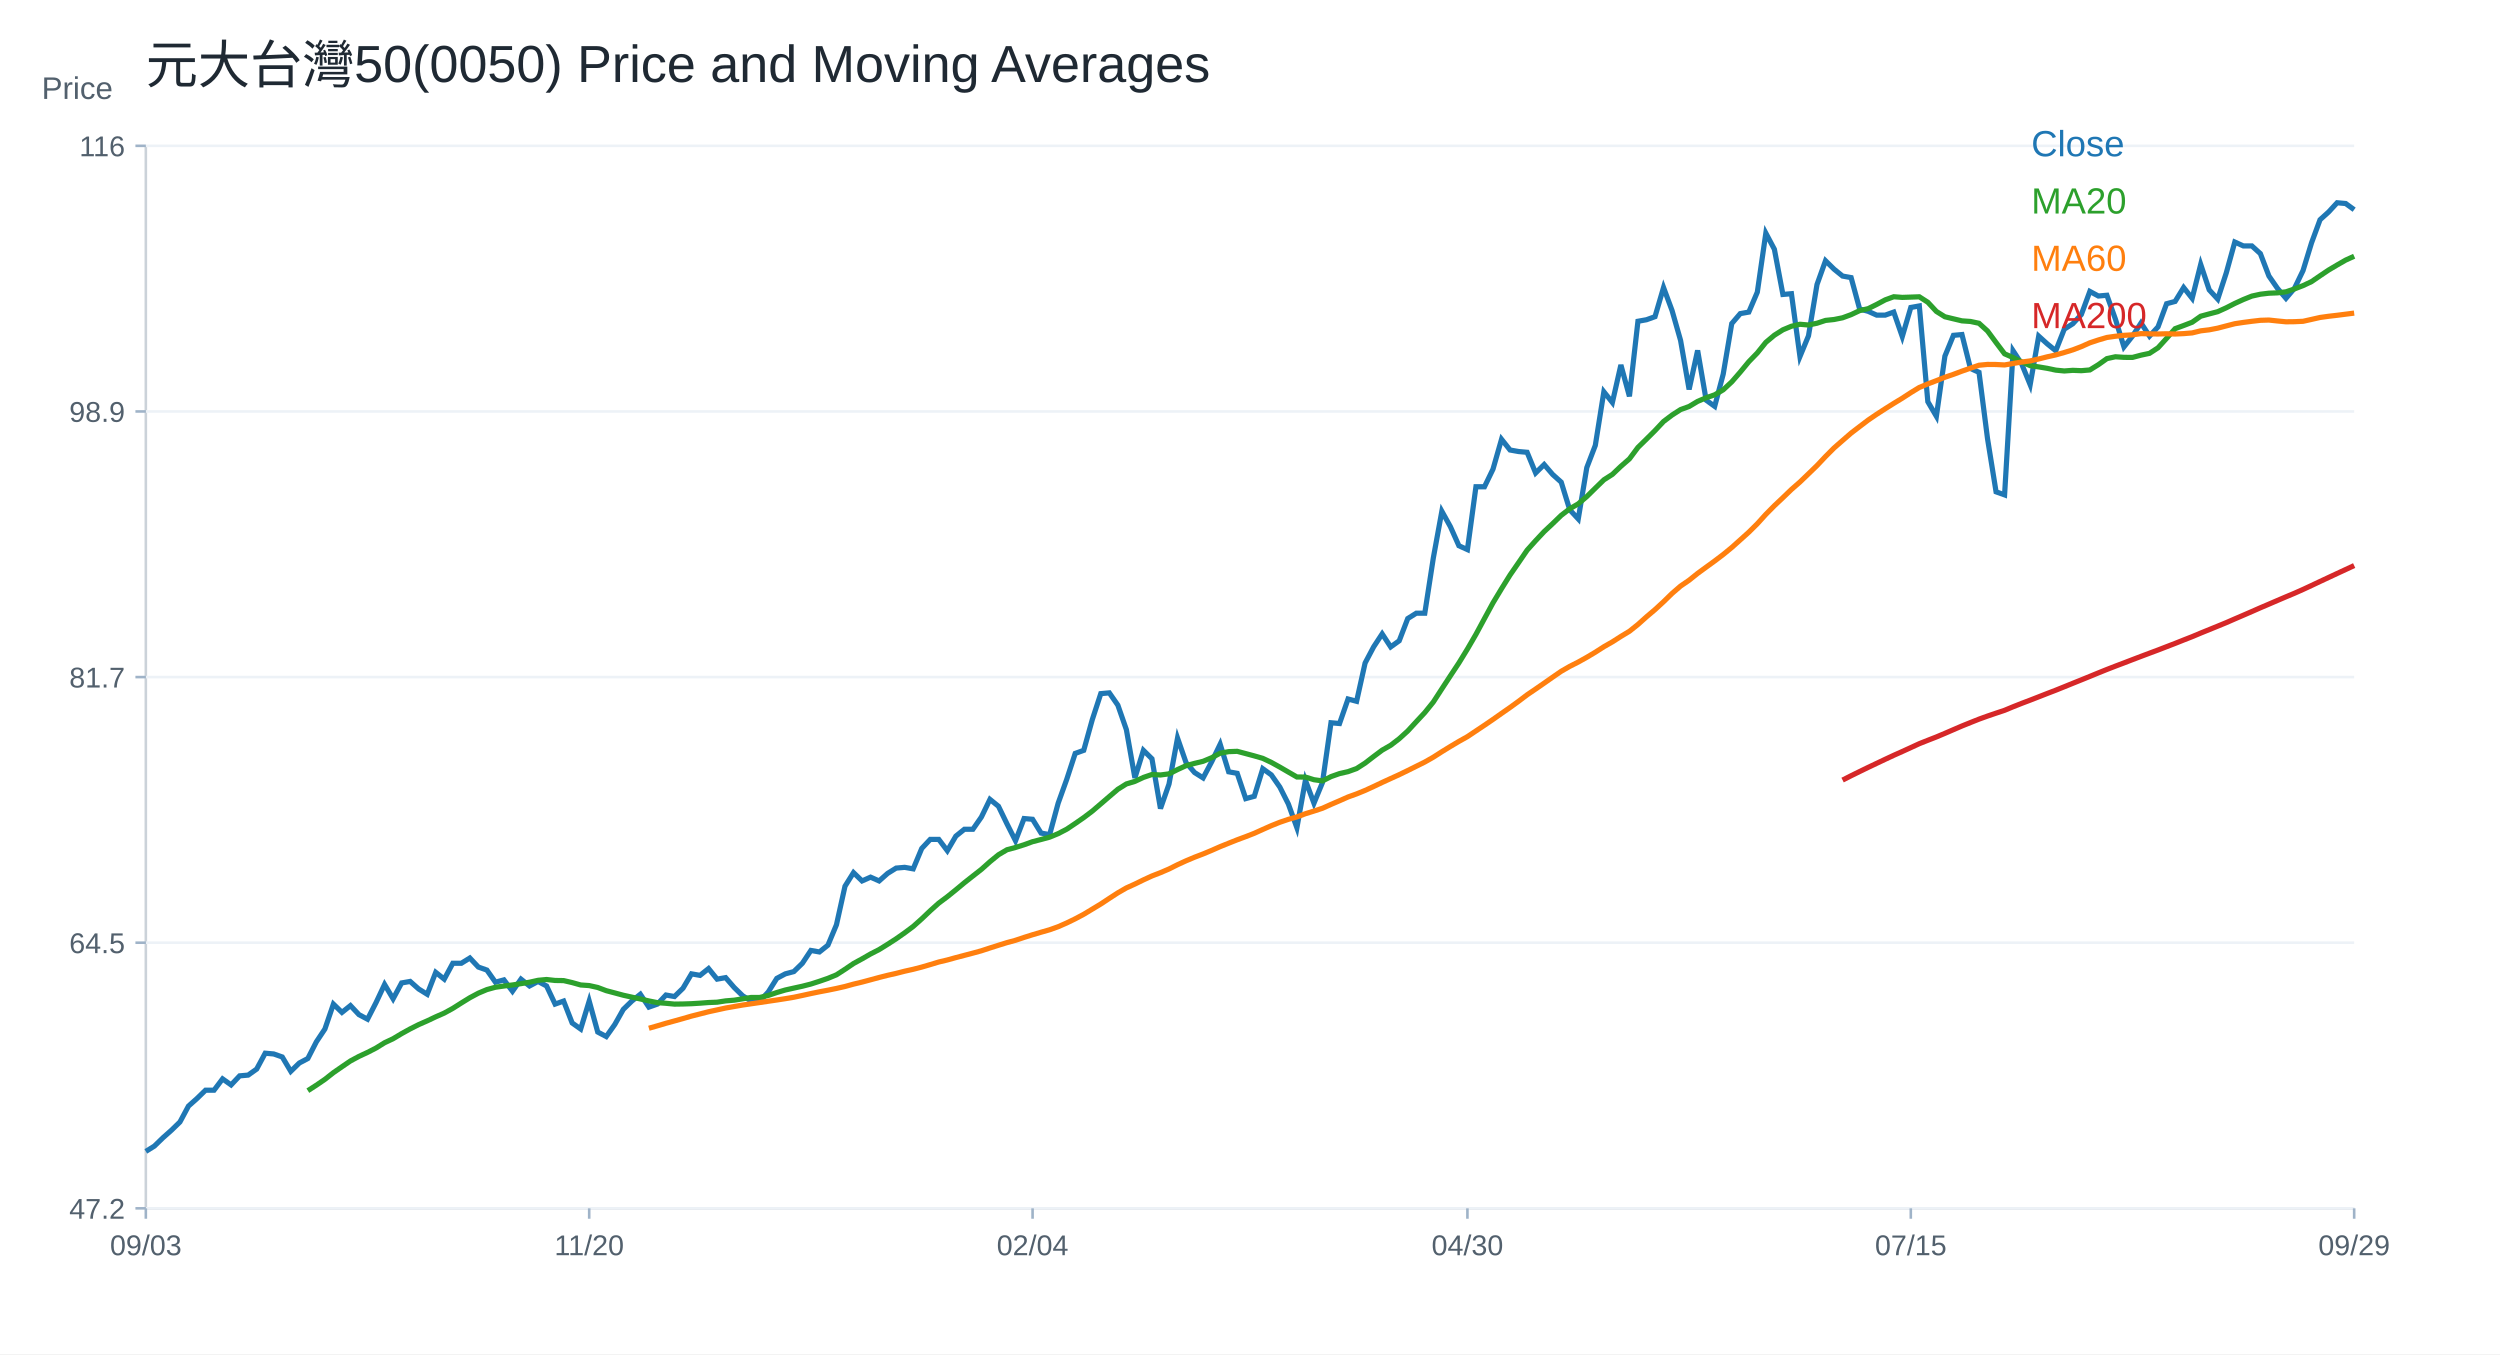
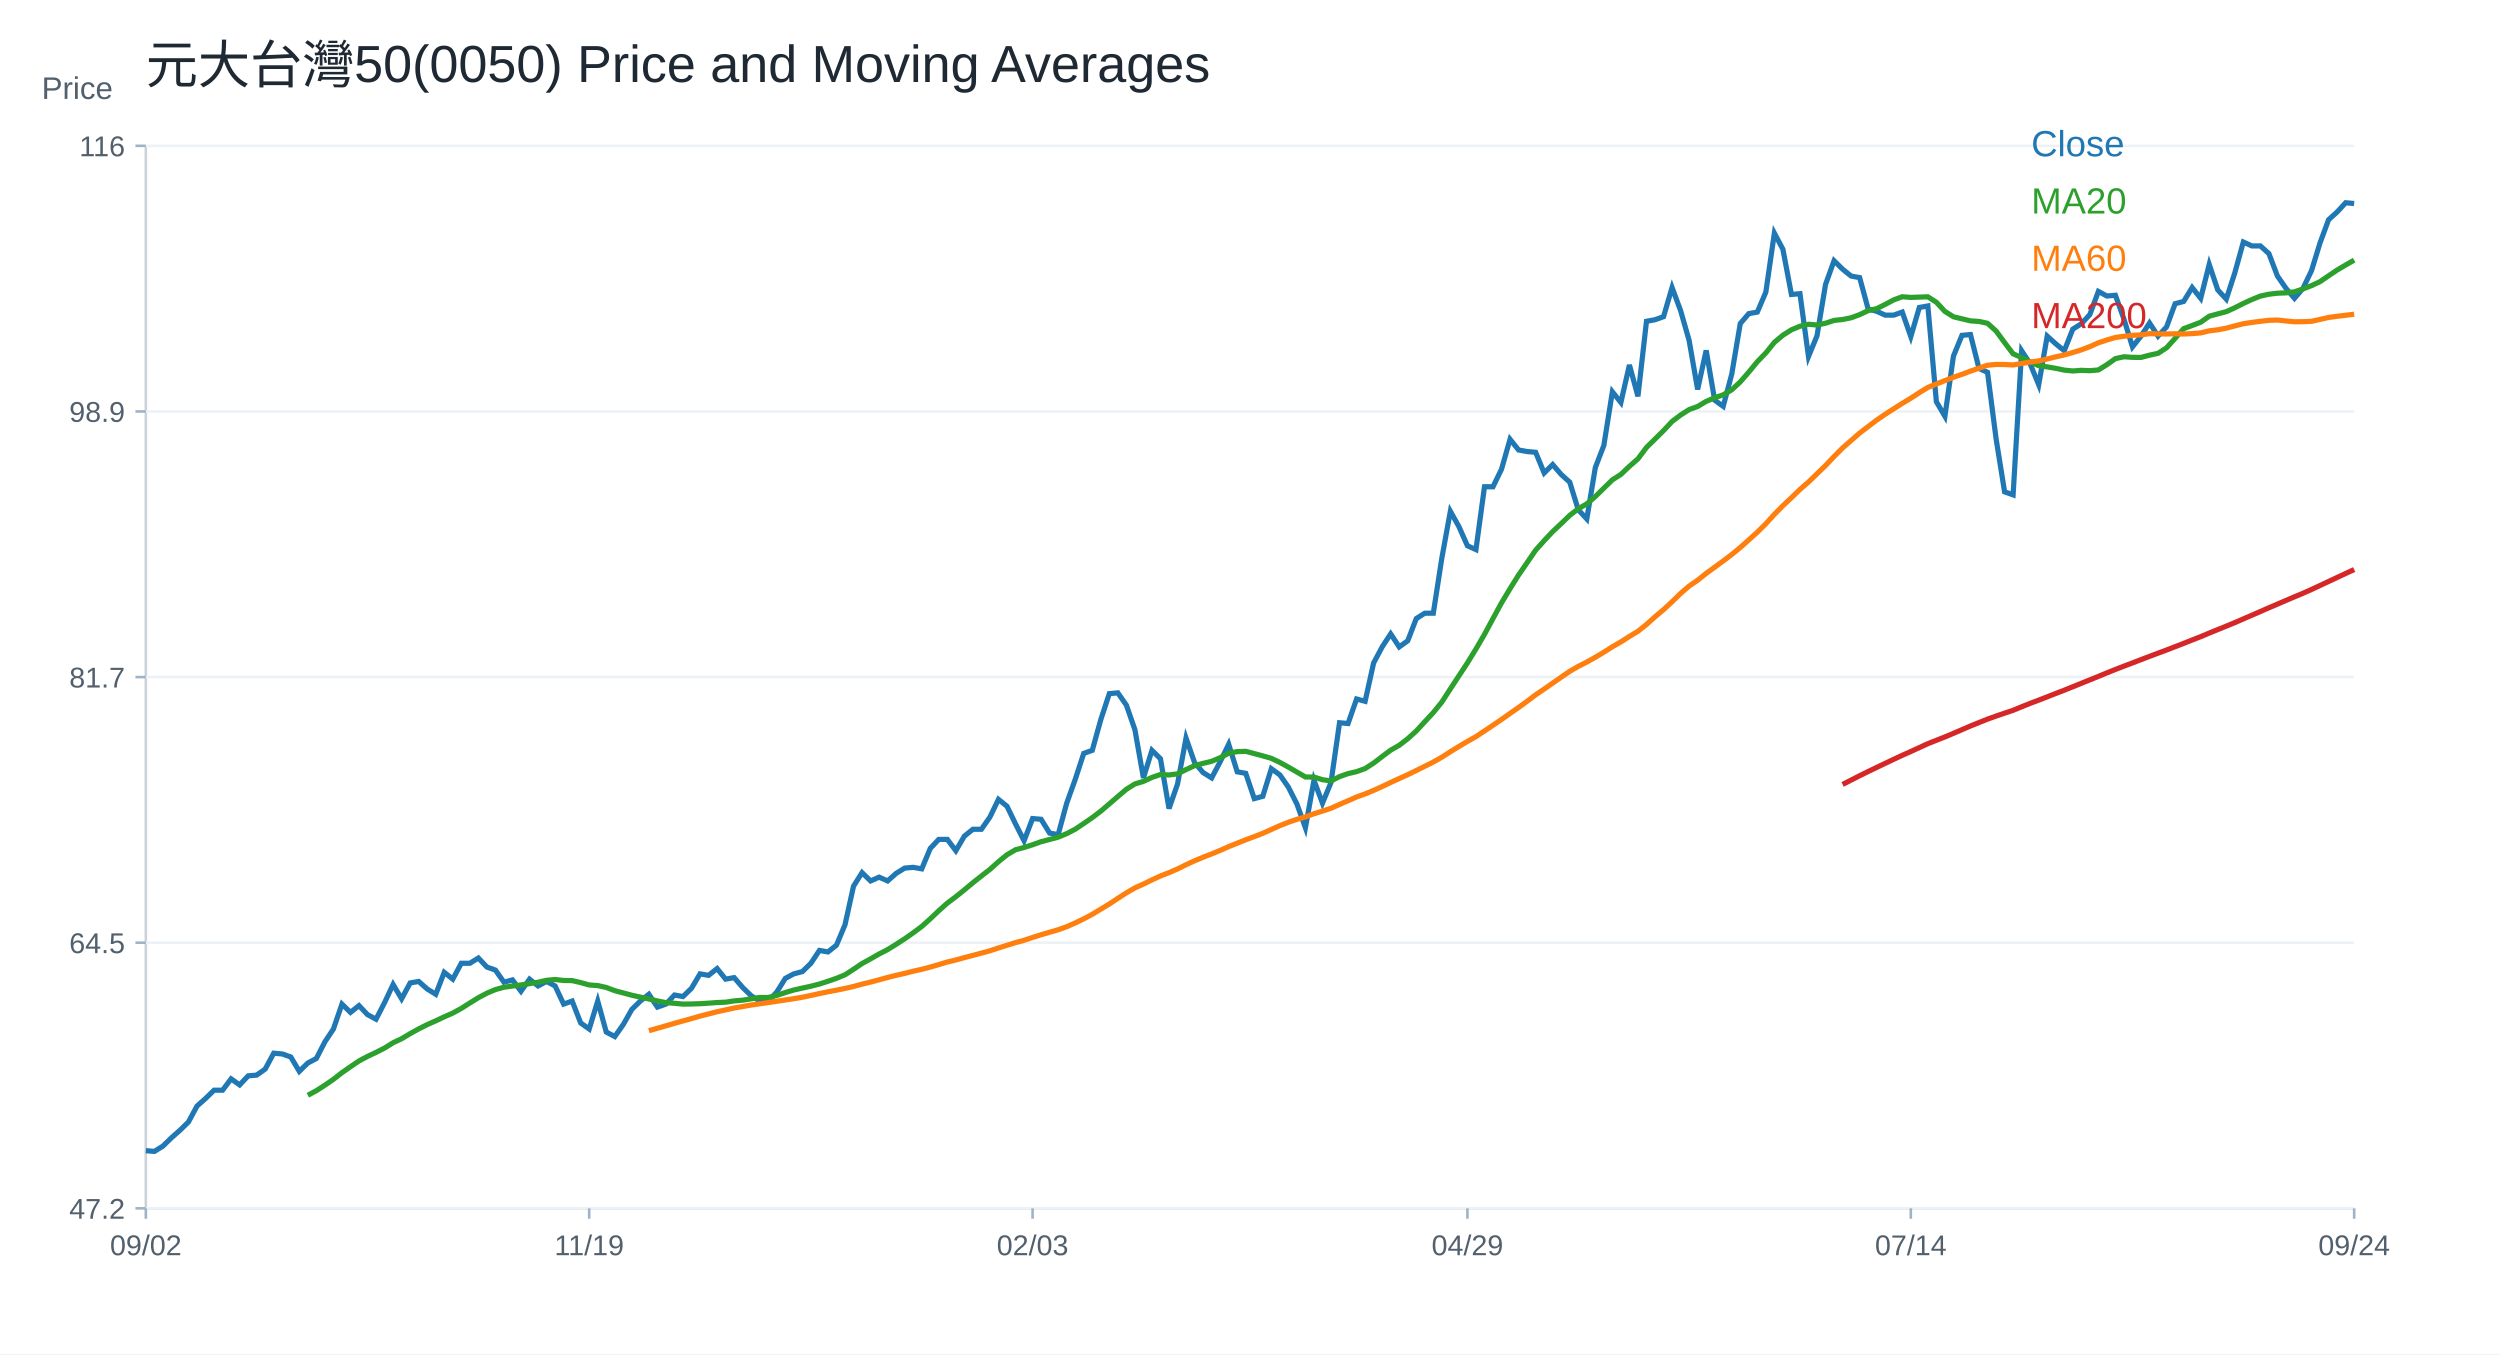
<svg xmlns="http://www.w3.org/2000/svg" width="960" height="520" viewBox="0 0 960 520">
  <rect width="100%" height="100%" fill="white" />
  <text x="56.00" y="32.00" font-size="20" font-family="Arial" fill="#1f2933" text-anchor="start">元大台灣50(0050) Price and Moving Averages</text>
  <line x1="56" y1="464" x2="904" y2="464" stroke="#cbd2d9" />
  <line x1="56" y1="56" x2="56" y2="464" stroke="#cbd2d9" />
  <text x="16.00" y="38.00" font-size="12" font-family="Arial" fill="#52606d" text-anchor="start">Price</text>
  <line x1="56" y1="464.00" x2="904" y2="464.00" stroke="#edf2f7" />
  <line x1="52" y1="464.00" x2="56" y2="464.00" stroke="#9fb3c8" />
  <text x="48.00" y="468.00" font-size="11" font-family="Arial" fill="#52606d" text-anchor="end">47.2</text>
  <line x1="56" y1="362.00" x2="904" y2="362.00" stroke="#edf2f7" />
  <line x1="52" y1="362.00" x2="56" y2="362.00" stroke="#9fb3c8" />
  <text x="48.00" y="366.00" font-size="11" font-family="Arial" fill="#52606d" text-anchor="end">64.5</text>
  <line x1="56" y1="260.00" x2="904" y2="260.00" stroke="#edf2f7" />
  <line x1="52" y1="260.00" x2="56" y2="260.00" stroke="#9fb3c8" />
  <text x="48.00" y="264.00" font-size="11" font-family="Arial" fill="#52606d" text-anchor="end">81.7</text>
  <line x1="56" y1="158.00" x2="904" y2="158.00" stroke="#edf2f7" />
  <line x1="52" y1="158.00" x2="56" y2="158.00" stroke="#9fb3c8" />
  <text x="48.00" y="162.00" font-size="11" font-family="Arial" fill="#52606d" text-anchor="end">98.9</text>
  <line x1="56" y1="56.00" x2="904" y2="56.00" stroke="#edf2f7" />
  <line x1="52" y1="56.00" x2="56" y2="56.00" stroke="#9fb3c8" />
  <text x="48.00" y="60.00" font-size="11" font-family="Arial" fill="#52606d" text-anchor="end">116</text>
  <line x1="56.00" y1="464" x2="56.00" y2="468" stroke="#9fb3c8" />
-   <text x="56.00" y="482.00" font-size="11" font-family="Arial" fill="#52606d" text-anchor="middle">09/03</text>
+   <text x="56.00" y="482.00" font-size="11" font-family="Arial" fill="#52606d" text-anchor="middle">09/02</text>
  <line x1="226.25" y1="464" x2="226.25" y2="468" stroke="#9fb3c8" />
-   <text x="226.25" y="482.00" font-size="11" font-family="Arial" fill="#52606d" text-anchor="middle">11/20</text>
+   <text x="226.25" y="482.00" font-size="11" font-family="Arial" fill="#52606d" text-anchor="middle">11/19</text>
  <line x1="396.51" y1="464" x2="396.51" y2="468" stroke="#9fb3c8" />
-   <text x="396.51" y="482.00" font-size="11" font-family="Arial" fill="#52606d" text-anchor="middle">02/04</text>
+   <text x="396.51" y="482.00" font-size="11" font-family="Arial" fill="#52606d" text-anchor="middle">02/03</text>
  <line x1="563.49" y1="464" x2="563.49" y2="468" stroke="#9fb3c8" />
-   <text x="563.49" y="482.00" font-size="11" font-family="Arial" fill="#52606d" text-anchor="middle">04/30</text>
+   <text x="563.49" y="482.00" font-size="11" font-family="Arial" fill="#52606d" text-anchor="middle">04/29</text>
  <line x1="733.75" y1="464" x2="733.75" y2="468" stroke="#9fb3c8" />
-   <text x="733.75" y="482.00" font-size="11" font-family="Arial" fill="#52606d" text-anchor="middle">07/15</text>
+   <text x="733.75" y="482.00" font-size="11" font-family="Arial" fill="#52606d" text-anchor="middle">07/14</text>
  <line x1="904.00" y1="464" x2="904.00" y2="468" stroke="#9fb3c8" />
-   <text x="904.00" y="482.00" font-size="11" font-family="Arial" fill="#52606d" text-anchor="middle">09/29</text>
-   <polyline fill="none" stroke="#1f77b4" stroke-width="2" points="56.00,442.14 59.27,440.11 62.55,436.92 65.82,434.02 69.10,430.83 72.37,424.74 75.64,421.83 78.92,418.64 82.19,418.64 85.47,414.29 88.74,416.61 92.02,413.13 95.29,412.84 98.56,410.52 101.84,404.43 105.11,404.72 108.39,405.88 111.66,411.39 114.93,408.20 118.21,406.46 121.48,400.07 124.76,395.14 128.03,385.57 131.31,388.76 134.58,386.15 137.85,389.63 141.13,391.37 144.40,384.99 147.68,378.03 150.95,383.54 154.22,377.45 157.50,376.87 160.77,379.77 164.05,381.80 167.32,373.38 170.59,375.99 173.87,369.90 177.14,369.90 180.42,367.87 183.69,371.35 186.97,372.51 190.24,377.16 193.51,376.28 196.79,380.64 200.06,375.99 203.34,378.61 206.61,376.87 209.88,378.61 213.16,385.57 216.43,384.41 219.71,392.82 222.98,395.14 226.25,384.41 229.53,396.30 232.80,398.04 236.08,393.40 239.35,387.60 242.63,384.41 245.90,381.80 249.17,386.73 252.45,385.57 255.72,382.09 259.00,382.67 262.27,379.48 265.54,373.96 268.82,374.54 272.09,371.93 275.37,375.99 278.64,375.41 281.92,379.19 285.19,382.38 288.46,384.41 291.74,384.41 295.01,380.93 298.29,375.70 301.56,373.96 304.83,373.09 308.11,369.90 311.38,364.97 314.66,365.55 317.93,362.94 321.20,355.11 324.48,340.31 327.75,335.09 331.03,338.28 334.30,336.83 337.58,338.28 340.85,335.38 344.12,333.35 347.40,333.06 350.67,333.64 353.95,325.80 357.22,322.32 360.49,322.32 363.77,326.67 367.04,321.08 370.32,318.44 373.59,318.44 376.86,313.73 380.14,306.96 383.41,309.61 386.69,316.38 389.96,322.85 393.24,314.32 396.51,314.61 399.78,319.91 403.06,320.49 406.33,308.43 409.61,299.31 412.88,289.31 416.15,288.13 419.43,276.36 422.70,266.36 425.98,266.06 429.25,270.77 432.53,280.19 435.80,298.72 439.07,288.13 442.35,291.37 445.62,310.49 448.90,301.08 452.17,283.42 455.44,292.84 458.72,296.66 461.99,298.72 465.27,292.54 468.54,285.78 471.81,296.37 475.09,296.96 478.36,306.67 481.64,305.78 484.91,295.19 488.19,297.55 491.46,302.25 494.73,308.73 498.01,317.85 501.28,299.61 504.56,308.43 507.83,300.49 511.10,277.54 514.38,277.83 517.65,268.42 520.93,269.30 524.20,254.59 527.47,248.41 530.75,243.41 534.02,248.41 537.30,246.06 540.57,237.53 543.85,235.47 547.12,235.47 550.39,214.28 553.67,196.33 556.94,202.22 560.22,209.57 563.49,211.05 566.76,186.92 570.04,186.92 573.31,180.15 576.59,168.68 579.86,172.80 583.14,173.39 586.41,173.68 589.68,181.62 592.96,178.39 596.23,182.21 599.51,185.15 602.78,195.75 606.05,199.28 609.33,179.56 612.60,171.03 615.88,150.44 619.15,154.56 622.42,140.14 625.70,152.20 628.97,123.37 632.25,122.78 635.52,121.60 638.80,110.42 642.07,119.25 645.34,130.72 648.62,149.55 651.89,134.55 655.17,153.67 658.44,156.03 661.71,143.67 664.99,124.25 668.26,120.43 671.54,119.84 674.81,112.19 678.08,89.53 681.36,95.71 684.63,113.07 687.91,112.78 691.18,136.90 694.46,128.96 697.73,109.25 701.00,100.13 704.28,103.36 707.55,106.01 710.83,106.60 714.10,118.66 717.37,119.54 720.65,121.01 723.92,121.01 727.20,119.84 730.47,129.25 733.75,118.07 737.02,117.48 740.29,154.26 743.57,159.85 746.84,136.76 750.12,128.77 753.39,128.47 756.66,141.50 759.94,142.98 763.21,168.44 766.49,188.86 769.76,190.04 773.03,134.69 776.31,139.72 779.58,147.72 782.86,129.07 786.13,132.03 789.41,134.69 792.68,126.40 795.95,124.33 799.23,120.78 802.50,111.90 805.78,113.67 809.05,113.38 812.32,122.55 815.60,133.21 818.87,129.07 822.15,124.03 825.42,129.07 828.69,125.51 831.97,116.63 835.24,115.75 838.52,110.42 841.79,114.56 845.07,101.54 848.34,111.31 851.61,114.86 854.89,104.79 858.16,92.95 861.44,94.43 864.71,94.43 867.98,97.39 871.26,105.98 874.53,110.71 877.81,114.56 881.08,110.71 884.36,103.91 887.63,93.25 890.90,84.37 894.18,81.41 897.45,77.86 900.73,78.15 904.00,80.52" />
+   <text x="904.00" y="482.00" font-size="11" font-family="Arial" fill="#52606d" text-anchor="middle">09/24</text>
+   <polyline fill="none" stroke="#1f77b4" stroke-width="2" points="56.00,441.85 59.27,442.14 62.55,440.11 65.82,436.92 69.10,434.02 72.37,430.83 75.64,424.74 78.92,421.83 82.19,418.64 85.47,418.64 88.74,414.29 92.02,416.61 95.29,413.13 98.56,412.84 101.84,410.52 105.11,404.43 108.39,404.72 111.66,405.88 114.93,411.39 118.21,408.20 121.48,406.46 124.76,400.07 128.03,395.14 131.31,385.57 134.58,388.76 137.85,386.15 141.13,389.63 144.40,391.37 147.68,384.99 150.95,378.03 154.22,383.54 157.50,377.45 160.77,376.87 164.05,379.77 167.32,381.80 170.59,373.38 173.87,375.99 177.14,369.90 180.42,369.90 183.69,367.87 186.97,371.35 190.24,372.51 193.51,377.16 196.79,376.28 200.06,380.64 203.34,375.99 206.61,378.61 209.88,376.87 213.16,378.61 216.43,385.57 219.71,384.41 222.98,392.82 226.25,395.14 229.53,384.41 232.80,396.30 236.08,398.04 239.35,393.40 242.63,387.60 245.90,384.41 249.17,381.80 252.45,386.73 255.72,385.57 259.00,382.09 262.27,382.67 265.54,379.48 268.82,373.96 272.09,374.54 275.37,371.93 278.64,375.99 281.92,375.41 285.19,379.19 288.46,382.38 291.74,384.41 295.01,384.41 298.29,380.93 301.56,375.70 304.83,373.96 308.11,373.09 311.38,369.90 314.66,364.97 317.93,365.55 321.20,362.94 324.48,355.11 327.75,340.31 331.03,335.09 334.30,338.28 337.58,336.83 340.85,338.28 344.12,335.38 347.40,333.35 350.67,333.06 353.95,333.64 357.22,325.80 360.49,322.32 363.77,322.32 367.04,326.67 370.32,321.08 373.59,318.44 376.86,318.44 380.14,313.73 383.41,306.96 386.69,309.61 389.96,316.38 393.24,322.85 396.51,314.32 399.78,314.61 403.06,319.91 406.33,320.49 409.61,308.43 412.88,299.31 416.15,289.31 419.43,288.13 422.70,276.36 425.98,266.36 429.25,266.06 432.53,270.77 435.80,280.19 439.07,298.72 442.35,288.13 445.62,291.37 448.90,310.49 452.17,301.08 455.44,283.42 458.72,292.84 461.99,296.66 465.27,298.72 468.54,292.54 471.81,285.78 475.09,296.37 478.36,296.96 481.64,306.67 484.91,305.78 488.19,295.19 491.46,297.55 494.73,302.25 498.01,308.73 501.28,317.85 504.56,299.61 507.83,308.43 511.10,300.49 514.38,277.54 517.65,277.83 520.93,268.42 524.20,269.30 527.47,254.59 530.75,248.41 534.02,243.41 537.30,248.41 540.57,246.06 543.85,237.53 547.12,235.47 550.39,235.47 553.67,214.28 556.94,196.33 560.22,202.22 563.49,209.57 566.76,211.05 570.04,186.92 573.31,186.92 576.59,180.15 579.86,168.68 583.14,172.80 586.41,173.39 589.68,173.68 592.96,181.62 596.23,178.39 599.51,182.21 602.78,185.15 606.05,195.75 609.33,199.28 612.60,179.56 615.88,171.03 619.15,150.44 622.42,154.56 625.70,140.14 628.97,152.20 632.25,123.37 635.52,122.78 638.80,121.60 642.07,110.42 645.34,119.25 648.62,130.72 651.89,149.55 655.17,134.55 658.44,153.67 661.71,156.03 664.99,143.67 668.26,124.25 671.54,120.43 674.81,119.84 678.08,112.19 681.36,89.53 684.63,95.71 687.91,113.07 691.18,112.78 694.46,136.90 697.73,128.96 701.00,109.25 704.28,100.13 707.55,103.36 710.83,106.01 714.10,106.60 717.37,118.66 720.65,119.54 723.92,121.01 727.20,121.01 730.47,119.84 733.75,129.25 737.02,118.07 740.29,117.48 743.57,154.26 746.84,159.85 750.12,136.76 753.39,128.77 756.66,128.47 759.94,141.50 763.21,142.98 766.49,168.44 769.76,188.86 773.03,190.04 776.31,134.69 779.58,139.72 782.86,147.72 786.13,129.07 789.41,132.03 792.68,134.69 795.95,126.40 799.23,124.33 802.50,120.78 805.78,111.90 809.05,113.67 812.32,113.38 815.60,122.55 818.87,133.21 822.15,129.07 825.42,124.03 828.69,129.07 831.97,125.51 835.24,116.63 838.52,115.75 841.79,110.42 845.07,114.56 848.34,101.54 851.61,111.31 854.89,114.86 858.16,104.79 861.44,92.95 864.71,94.43 867.98,94.43 871.26,97.39 874.53,105.98 877.81,110.71 881.08,114.56 884.36,110.71 887.63,103.91 890.90,93.25 894.18,84.37 897.45,81.41 900.73,77.86 904.00,78.15" />
  <text x="780.00" y="60.00" font-size="14" font-family="Arial" fill="#1f77b4" text-anchor="start">Close</text>
-   <polyline fill="none" stroke="#2ca02c" stroke-width="2" points="118.21,418.82 121.48,416.71 124.76,414.47 128.03,411.90 131.31,409.63 134.58,407.40 137.85,405.65 141.13,404.12 144.40,402.44 147.68,400.41 150.95,398.87 154.22,396.91 157.50,395.10 160.77,393.45 164.05,392.01 167.32,390.46 170.59,389.02 173.87,387.22 177.14,385.15 180.42,383.13 183.69,381.38 186.97,380.00 190.24,379.10 193.51,378.63 196.79,378.23 200.06,377.72 203.34,377.17 206.61,376.44 209.88,376.13 213.16,376.50 216.43,376.55 219.71,377.31 222.98,378.23 226.25,378.46 229.53,379.19 232.80,380.42 236.08,381.29 239.35,382.17 242.63,382.90 245.90,383.60 249.17,384.36 252.45,385.02 255.72,385.26 259.00,385.58 262.27,385.53 265.54,385.42 268.82,385.22 272.09,384.97 275.37,384.84 278.64,384.34 281.92,384.07 285.19,383.55 288.46,383.02 291.74,383.02 295.01,382.25 298.29,381.13 301.56,380.16 304.83,379.43 308.11,378.71 311.38,377.87 314.66,376.81 317.93,375.68 321.20,374.33 324.48,372.21 327.75,369.99 331.03,368.20 334.30,366.32 337.58,364.64 340.85,362.61 344.12,360.50 347.40,358.20 350.67,355.76 353.95,352.83 357.22,349.72 360.49,346.79 363.77,344.34 367.04,341.70 370.32,338.97 373.59,336.39 376.86,333.83 380.14,330.90 383.41,328.23 386.69,326.30 389.96,325.42 393.24,324.39 396.51,323.20 399.78,322.36 403.06,321.47 406.33,320.12 409.61,318.42 412.88,316.23 416.15,313.96 419.43,311.48 422.70,308.69 425.98,305.87 429.25,303.08 432.53,301.03 435.80,300.05 439.07,298.53 442.35,297.41 445.62,297.59 448.90,297.16 452.17,295.52 455.44,294.02 458.72,293.13 461.99,292.34 465.27,290.97 468.54,289.23 471.81,288.63 475.09,288.51 478.36,289.38 481.64,290.26 484.91,291.21 488.19,292.76 491.46,294.57 494.73,296.47 498.01,298.36 501.28,298.40 504.56,299.41 507.83,299.87 511.10,298.22 514.38,297.06 517.65,296.31 520.93,295.13 524.20,293.03 527.47,290.51 530.75,288.06 534.02,286.19 537.30,283.67 540.57,280.70 543.85,277.14 547.12,273.63 550.39,269.58 553.67,264.52 556.94,259.52 560.22,254.56 563.49,249.22 566.76,243.59 570.04,237.51 573.31,231.49 576.59,226.05 579.86,220.80 583.14,216.05 586.41,211.27 589.68,207.62 592.96,204.12 596.23,201.06 599.51,197.89 602.78,195.38 606.05,193.47 609.33,190.67 612.60,187.45 615.88,184.26 619.15,182.17 622.42,179.06 625.70,176.20 628.97,171.81 632.25,168.60 635.52,165.34 638.80,161.85 642.07,159.38 645.34,157.28 648.62,156.09 651.89,154.13 655.17,152.73 658.44,151.61 661.71,149.69 664.99,146.64 668.26,142.88 671.54,138.90 674.81,135.53 678.08,131.46 681.36,128.72 684.63,126.65 687.91,125.28 691.18,124.52 694.46,124.80 697.73,124.12 701.00,123.04 704.28,122.69 707.55,122.03 710.83,120.82 714.10,119.28 717.37,118.53 720.65,116.90 723.92,115.15 727.20,113.95 730.47,114.20 733.75,114.09 737.02,113.97 740.29,116.07 743.57,119.59 746.84,121.64 750.12,122.43 753.39,123.21 756.66,123.44 759.94,124.14 763.21,127.10 766.49,131.54 769.76,135.87 773.03,137.31 776.31,138.96 779.58,140.41 782.86,140.89 786.13,141.44 789.41,142.13 792.68,142.45 795.95,142.21 799.23,142.34 802.50,142.06 805.78,140.03 809.05,137.71 812.32,137.00 815.60,137.22 818.87,137.25 822.15,136.38 825.42,135.68 828.69,133.54 831.97,129.93 835.24,126.21 838.52,125.00 841.79,123.74 845.07,121.43 848.34,120.54 851.61,119.68 854.89,118.19 858.16,116.52 861.44,115.02 864.71,113.70 867.98,112.98 871.26,112.59 874.53,112.46 877.81,112.06 881.08,110.94 884.36,109.68 887.63,108.14 890.90,105.90 894.18,103.70 897.45,101.76 900.73,99.88 904.00,98.39" />
+   <polyline fill="none" stroke="#2ca02c" stroke-width="2" points="118.21,420.59 121.48,418.82 124.76,416.71 128.03,414.47 131.31,411.90 134.58,409.63 137.85,407.40 141.13,405.65 144.40,404.12 147.68,402.44 150.95,400.41 154.22,398.87 157.50,396.91 160.77,395.10 164.05,393.45 167.32,392.01 170.59,390.46 173.87,389.02 177.14,387.22 180.42,385.15 183.69,383.13 186.97,381.38 190.24,380.00 193.51,379.10 196.79,378.63 200.06,378.23 203.34,377.72 206.61,377.17 209.88,376.44 213.16,376.13 216.43,376.50 219.71,376.55 222.98,377.31 226.25,378.23 229.53,378.46 232.80,379.19 236.08,380.42 239.35,381.29 242.63,382.17 245.90,382.90 249.17,383.60 252.45,384.36 255.72,385.02 259.00,385.26 262.27,385.58 265.54,385.53 268.82,385.42 272.09,385.22 275.37,384.97 278.64,384.84 281.92,384.34 285.19,384.07 288.46,383.55 291.74,383.02 295.01,383.02 298.29,382.25 301.56,381.13 304.83,380.16 308.11,379.43 311.38,378.71 314.66,377.87 317.93,376.81 321.20,375.68 324.48,374.33 327.75,372.21 331.03,369.99 334.30,368.20 337.58,366.32 340.85,364.64 344.12,362.61 347.40,360.50 350.67,358.20 353.95,355.76 357.22,352.83 360.49,349.72 363.77,346.79 367.04,344.34 370.32,341.70 373.59,338.97 376.86,336.39 380.14,333.83 383.41,330.90 386.69,328.23 389.96,326.30 393.24,325.42 396.51,324.39 399.78,323.20 403.06,322.36 406.33,321.47 409.61,320.12 412.88,318.42 416.15,316.23 419.43,313.96 422.70,311.48 425.98,308.69 429.25,305.87 432.53,303.08 435.80,301.03 439.07,300.05 442.35,298.53 445.62,297.41 448.90,297.59 452.17,297.16 455.44,295.52 458.72,294.02 461.99,293.13 465.27,292.34 468.54,290.97 471.81,289.23 475.09,288.63 478.36,288.51 481.64,289.38 484.91,290.26 488.19,291.21 491.46,292.76 494.73,294.57 498.01,296.47 501.28,298.36 504.56,298.40 507.83,299.41 511.10,299.87 514.38,298.22 517.65,297.06 520.93,296.31 524.20,295.13 527.47,293.03 530.75,290.51 534.02,288.06 537.30,286.19 540.57,283.67 543.85,280.70 547.12,277.14 550.39,273.63 553.67,269.58 556.94,264.52 560.22,259.52 563.49,254.56 566.76,249.22 570.04,243.59 573.31,237.51 576.59,231.49 579.86,226.05 583.14,220.80 586.41,216.05 589.68,211.27 592.96,207.62 596.23,204.12 599.51,201.06 602.78,197.89 606.05,195.38 609.33,193.47 612.60,190.67 615.88,187.45 619.15,184.26 622.42,182.17 625.70,179.06 628.97,176.20 632.25,171.81 635.52,168.60 638.80,165.34 642.07,161.85 645.34,159.38 648.62,157.28 651.89,156.09 655.17,154.13 658.44,152.73 661.71,151.61 664.99,149.69 668.26,146.64 671.54,142.88 674.81,138.90 678.08,135.53 681.36,131.46 684.63,128.72 687.91,126.65 691.18,125.28 694.46,124.52 697.73,124.80 701.00,124.12 704.28,123.04 707.55,122.69 710.83,122.03 714.10,120.82 717.37,119.28 720.65,118.53 723.92,116.90 727.20,115.15 730.47,113.95 733.75,114.20 737.02,114.09 740.29,113.97 743.57,116.07 746.84,119.59 750.12,121.64 753.39,122.43 756.66,123.21 759.94,123.44 763.21,124.14 766.49,127.10 769.76,131.54 773.03,135.87 776.31,137.31 779.58,138.96 782.86,140.41 786.13,140.89 789.41,141.44 792.68,142.13 795.95,142.45 799.23,142.21 802.50,142.34 805.78,142.06 809.05,140.03 812.32,137.71 815.60,137.00 818.87,137.22 822.15,137.25 825.42,136.38 828.69,135.68 831.97,133.54 835.24,129.93 838.52,126.21 841.79,125.00 845.07,123.74 848.34,121.43 851.61,120.54 854.89,119.68 858.16,118.19 861.44,116.52 864.71,115.02 867.98,113.70 871.26,112.98 874.53,112.59 877.81,112.46 881.08,112.06 884.36,110.94 887.63,109.68 890.90,108.14 894.18,105.90 897.45,103.70 900.73,101.76 904.00,99.88" />
  <text x="780.00" y="82.00" font-size="14" font-family="Arial" fill="#2ca02c" text-anchor="start">MA20</text>
-   <polyline fill="none" stroke="#ff7f0e" stroke-width="2" points="249.17,394.85 252.45,393.91 255.72,392.94 259.00,392.04 262.27,391.13 265.54,390.18 268.82,389.35 272.09,388.51 275.37,387.80 278.64,387.08 281.92,386.50 285.19,385.93 288.46,385.45 291.74,384.97 295.01,384.48 298.29,384.00 301.56,383.49 304.83,382.94 308.11,382.25 311.38,381.53 314.66,380.85 317.93,380.23 321.20,379.56 324.48,378.81 327.75,377.91 331.03,377.12 334.30,376.24 337.58,375.35 340.85,374.52 344.12,373.78 347.40,372.94 350.67,372.21 353.95,371.36 357.22,370.40 360.49,369.41 363.77,368.63 367.04,367.72 370.32,366.86 373.59,366.00 376.86,365.10 380.14,364.02 383.41,362.98 386.69,361.96 389.96,361.07 393.24,359.97 396.51,358.94 399.78,357.97 403.06,357.03 406.33,355.86 409.61,354.42 412.88,352.83 416.15,351.09 419.43,349.11 422.70,347.14 425.98,344.97 429.25,342.85 432.53,340.96 435.80,339.48 439.07,337.88 442.35,336.37 445.62,335.10 448.90,333.69 452.17,332.05 455.44,330.55 458.72,329.17 461.99,327.92 465.27,326.55 468.54,325.11 471.81,323.79 475.09,322.48 478.36,321.27 481.64,319.99 484.91,318.51 488.19,317.06 491.46,315.75 494.73,314.63 498.01,313.70 501.28,312.47 504.56,311.45 507.83,310.37 511.10,308.90 514.38,307.49 517.65,306.04 520.93,304.86 524.20,303.52 527.47,302.02 530.75,300.46 534.02,298.96 537.30,297.47 540.57,295.88 543.85,294.25 547.12,292.62 550.39,290.76 553.67,288.66 556.94,286.65 560.22,284.70 563.49,282.87 566.76,280.68 570.04,278.49 573.31,276.26 576.59,273.95 579.86,271.67 583.14,269.29 586.41,266.81 589.68,264.59 592.96,262.32 596.23,260.03 599.51,257.77 602.78,255.89 606.05,254.23 609.33,252.40 612.60,250.45 615.88,248.35 619.15,246.48 622.42,244.39 625.70,242.41 628.97,239.80 632.25,236.86 635.52,234.09 638.80,231.07 642.07,227.88 645.34,225.05 648.62,222.81 651.89,220.18 655.17,217.79 658.44,215.41 661.71,212.93 664.99,210.24 668.26,207.31 671.54,204.36 674.81,201.12 678.08,197.51 681.36,194.19 684.63,191.11 687.91,187.95 691.18,185.09 694.46,181.94 697.73,178.77 701.00,175.30 704.28,172.01 707.55,169.15 710.83,166.30 714.10,163.80 717.37,161.31 720.65,159.08 723.92,156.96 727.20,154.90 730.47,152.91 733.75,150.78 737.02,148.78 740.29,147.43 743.57,146.17 746.84,144.87 750.12,143.75 753.39,142.52 756.66,141.38 759.94,140.25 763.21,139.94 766.49,139.97 769.76,140.14 773.03,139.57 776.31,139.02 779.58,138.59 782.86,137.85 786.13,137.02 789.41,136.29 792.68,135.36 795.95,134.35 799.23,133.10 802.50,131.64 805.78,130.55 809.05,129.59 812.32,129.12 815.60,128.77 818.87,128.58 822.15,128.11 825.42,128.21 828.69,128.25 831.97,128.17 835.24,128.26 838.52,128.11 841.79,127.84 845.07,127.04 848.34,126.65 851.61,126.01 854.89,125.15 858.16,124.31 861.44,123.81 864.71,123.38 867.98,123.00 871.26,122.90 874.53,123.25 877.81,123.57 881.08,123.53 884.36,123.38 887.63,122.65 890.90,121.91 894.18,121.45 897.45,121.07 900.73,120.65 904.00,120.23" />
+   <polyline fill="none" stroke="#ff7f0e" stroke-width="2" points="249.17,395.77 252.45,394.85 255.72,393.91 259.00,392.94 262.27,392.04 265.54,391.13 268.82,390.18 272.09,389.35 275.37,388.51 278.64,387.80 281.92,387.08 285.19,386.50 288.46,385.93 291.74,385.45 295.01,384.97 298.29,384.48 301.56,384.00 304.83,383.49 308.11,382.94 311.38,382.25 314.66,381.53 317.93,380.85 321.20,380.23 324.48,379.56 327.75,378.81 331.03,377.91 334.30,377.12 337.58,376.24 340.85,375.35 344.12,374.52 347.40,373.78 350.67,372.94 353.95,372.21 357.22,371.36 360.49,370.40 363.77,369.41 367.04,368.63 370.32,367.72 373.59,366.86 376.86,366.00 380.14,365.10 383.41,364.02 386.69,362.98 389.96,361.96 393.24,361.07 396.51,359.97 399.78,358.94 403.06,357.97 406.33,357.03 409.61,355.86 412.88,354.42 416.15,352.83 419.43,351.09 422.70,349.11 425.98,347.14 429.25,344.97 432.53,342.85 435.80,340.96 439.07,339.48 442.35,337.88 445.62,336.37 448.90,335.10 452.17,333.69 455.44,332.05 458.72,330.55 461.99,329.17 465.27,327.92 468.54,326.55 471.81,325.11 475.09,323.79 478.36,322.48 481.64,321.27 484.91,319.99 488.19,318.51 491.46,317.06 494.73,315.75 498.01,314.63 501.28,313.70 504.56,312.47 507.83,311.45 511.10,310.37 514.38,308.90 517.65,307.49 520.93,306.04 524.20,304.86 527.47,303.52 530.75,302.02 534.02,300.46 537.30,298.96 540.57,297.47 543.85,295.88 547.12,294.25 550.39,292.62 553.67,290.76 556.94,288.66 560.22,286.65 563.49,284.70 566.76,282.87 570.04,280.68 573.31,278.49 576.59,276.26 579.86,273.95 583.14,271.67 586.41,269.29 589.68,266.81 592.96,264.59 596.23,262.32 599.51,260.03 602.78,257.77 606.05,255.89 609.33,254.23 612.60,252.40 615.88,250.45 619.15,248.35 622.42,246.48 625.70,244.39 628.97,242.41 632.25,239.80 635.52,236.86 638.80,234.09 642.07,231.07 645.34,227.88 648.62,225.05 651.89,222.81 655.17,220.18 658.44,217.79 661.71,215.41 664.99,212.93 668.26,210.24 671.54,207.31 674.81,204.36 678.08,201.12 681.36,197.51 684.63,194.19 687.91,191.11 691.18,187.95 694.46,185.09 697.73,181.94 701.00,178.77 704.28,175.30 707.55,172.01 710.83,169.15 714.10,166.30 717.37,163.80 720.65,161.31 723.92,159.08 727.20,156.96 730.47,154.90 733.75,152.91 737.02,150.78 740.29,148.78 743.57,147.43 746.84,146.17 750.12,144.87 753.39,143.75 756.66,142.52 759.94,141.38 763.21,140.25 766.49,139.94 769.76,139.97 773.03,140.14 776.31,139.57 779.58,139.02 782.86,138.59 786.13,137.85 789.41,137.02 792.68,136.29 795.95,135.36 799.23,134.35 802.50,133.10 805.78,131.64 809.05,130.55 812.32,129.59 815.60,129.12 818.87,128.77 822.15,128.58 825.42,128.11 828.69,128.21 831.97,128.25 835.24,128.17 838.52,128.26 841.79,128.11 845.07,127.84 848.34,127.04 851.61,126.65 854.89,126.01 858.16,125.15 861.44,124.31 864.71,123.81 867.98,123.38 871.26,123.00 874.53,122.90 877.81,123.25 881.08,123.57 884.36,123.53 887.63,123.38 890.90,122.65 894.18,121.91 897.45,121.45 900.73,121.07 904.00,120.65" />
  <text x="780.00" y="104.00" font-size="14" font-family="Arial" fill="#ff7f0e" text-anchor="start">MA60</text>
-   <polyline fill="none" stroke="#d62728" stroke-width="2" points="707.55,299.55 710.83,297.88 714.10,296.27 717.37,294.68 720.65,293.12 723.92,291.57 727.20,290.04 730.47,288.58 733.75,287.08 737.02,285.57 740.29,284.27 743.57,282.99 746.84,281.61 750.12,280.19 753.39,278.78 756.66,277.46 759.94,276.15 763.21,274.97 766.49,273.85 769.76,272.76 773.03,271.40 776.31,270.10 779.58,268.86 782.86,267.58 786.13,266.30 789.41,265.04 792.68,263.72 795.95,262.39 799.23,261.07 802.50,259.74 805.78,258.39 809.05,257.07 812.32,255.80 815.60,254.56 818.87,253.30 822.15,252.05 825.42,250.82 828.69,249.60 831.97,248.33 835.24,247.07 838.52,245.76 841.79,244.48 845.07,243.10 848.34,241.77 851.61,240.44 854.89,239.09 858.16,237.66 861.44,236.25 864.71,234.83 867.98,233.39 871.26,231.99 874.53,230.58 877.81,229.18 881.08,227.81 884.36,226.35 887.63,224.83 890.90,223.28 894.18,221.75 897.45,220.22 900.73,218.70 904.00,217.17" />
+   <polyline fill="none" stroke="#d62728" stroke-width="2" points="707.55,301.23 710.83,299.55 714.10,297.88 717.37,296.27 720.65,294.68 723.92,293.12 727.20,291.57 730.47,290.04 733.75,288.58 737.02,287.08 740.29,285.57 743.57,284.27 746.84,282.99 750.12,281.61 753.39,280.19 756.66,278.78 759.94,277.46 763.21,276.15 766.49,274.97 769.76,273.85 773.03,272.76 776.31,271.40 779.58,270.10 782.86,268.86 786.13,267.58 789.41,266.30 792.68,265.04 795.95,263.72 799.23,262.39 802.50,261.07 805.78,259.74 809.05,258.39 812.32,257.07 815.60,255.80 818.87,254.56 822.15,253.30 825.42,252.05 828.69,250.82 831.97,249.60 835.24,248.33 838.52,247.07 841.79,245.76 845.07,244.48 848.34,243.10 851.61,241.77 854.89,240.44 858.16,239.09 861.44,237.66 864.71,236.25 867.98,234.83 871.26,233.39 874.53,231.99 877.81,230.58 881.08,229.18 884.36,227.81 887.63,226.35 890.90,224.83 894.18,223.28 897.45,221.75 900.73,220.22 904.00,218.70" />
  <text x="780.00" y="126.00" font-size="14" font-family="Arial" fill="#d62728" text-anchor="start">MA200</text>
</svg>
